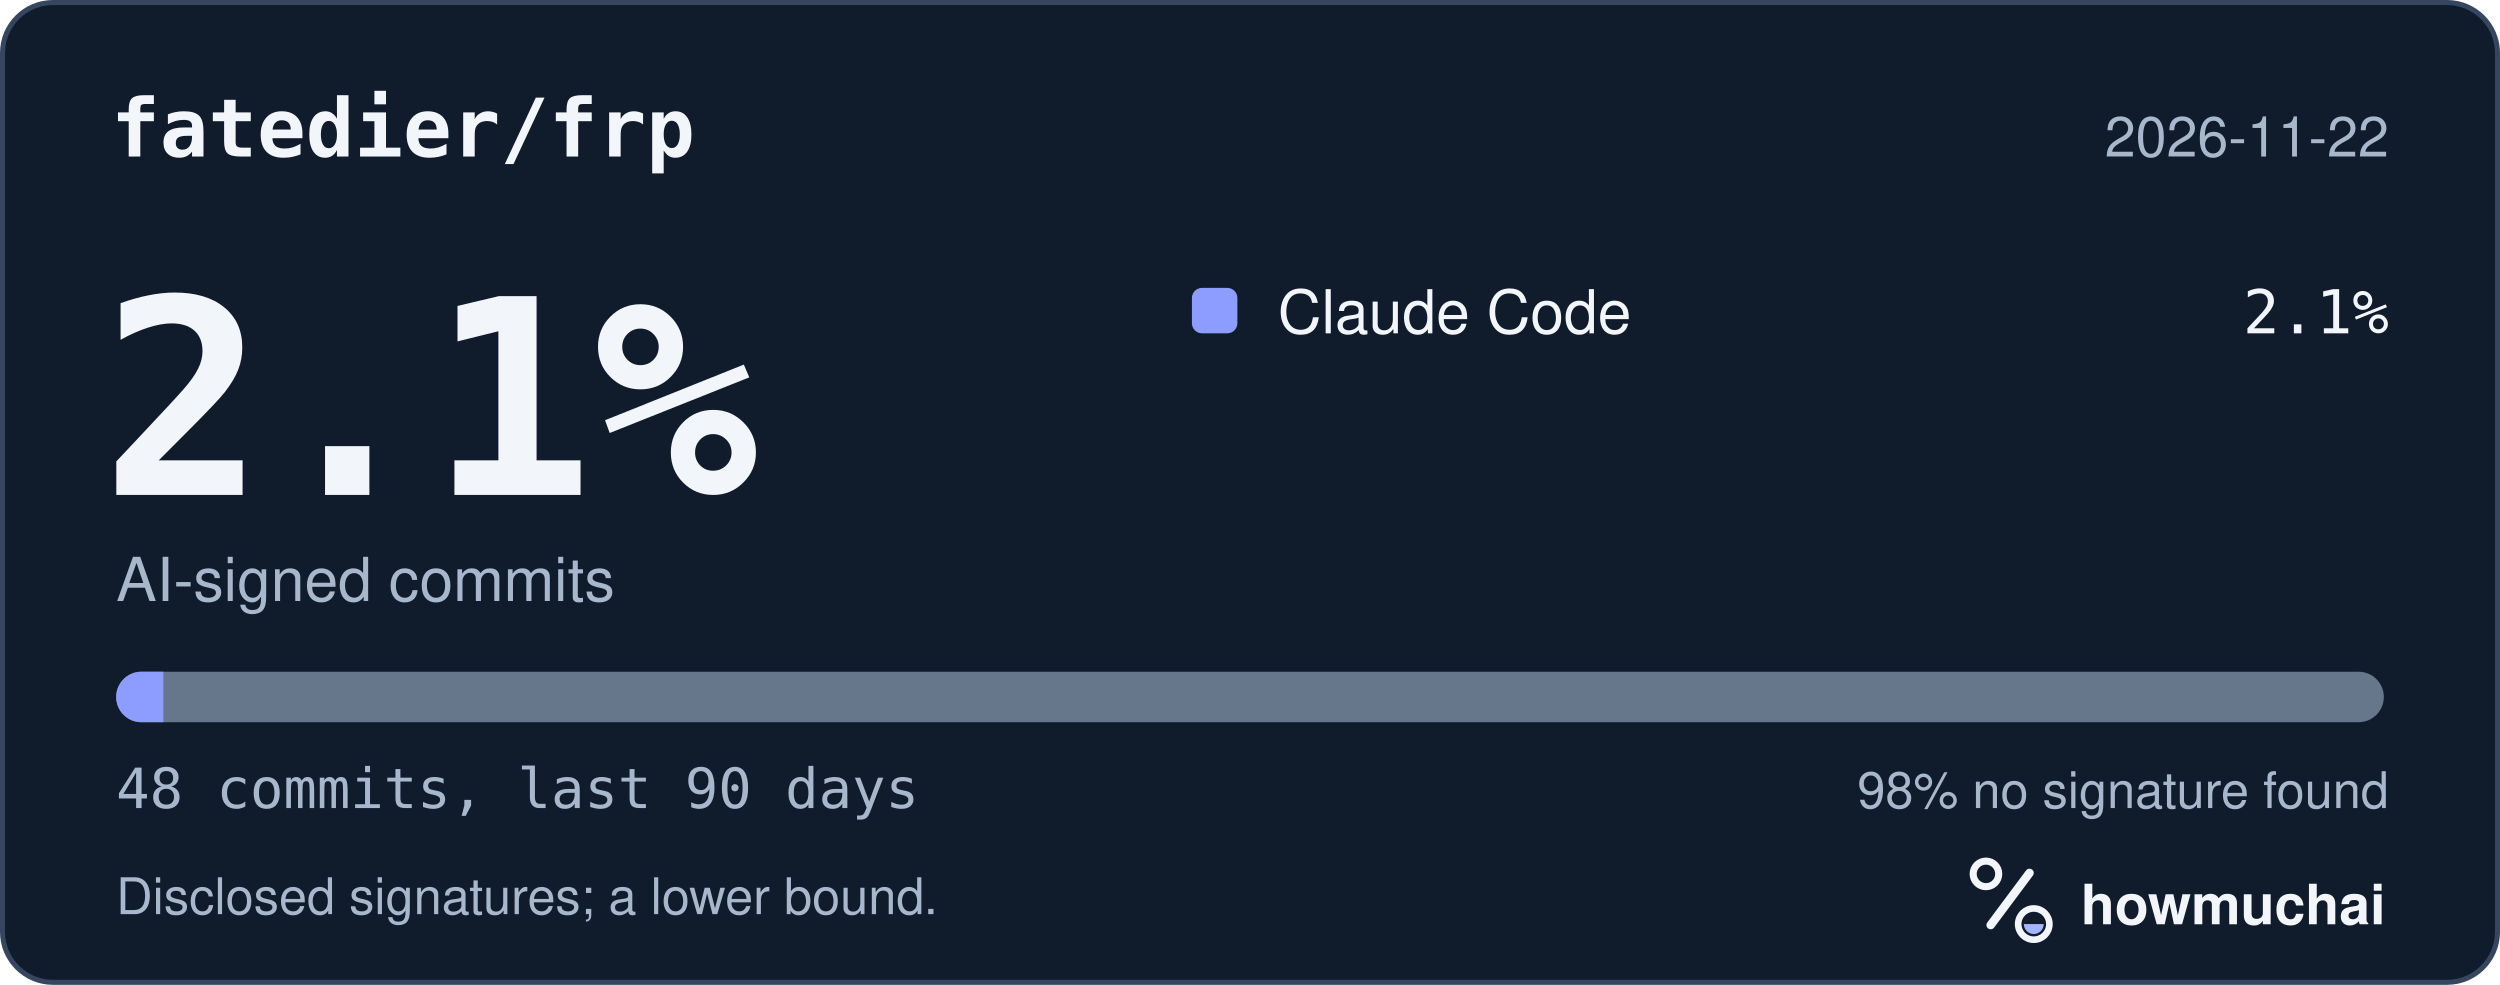
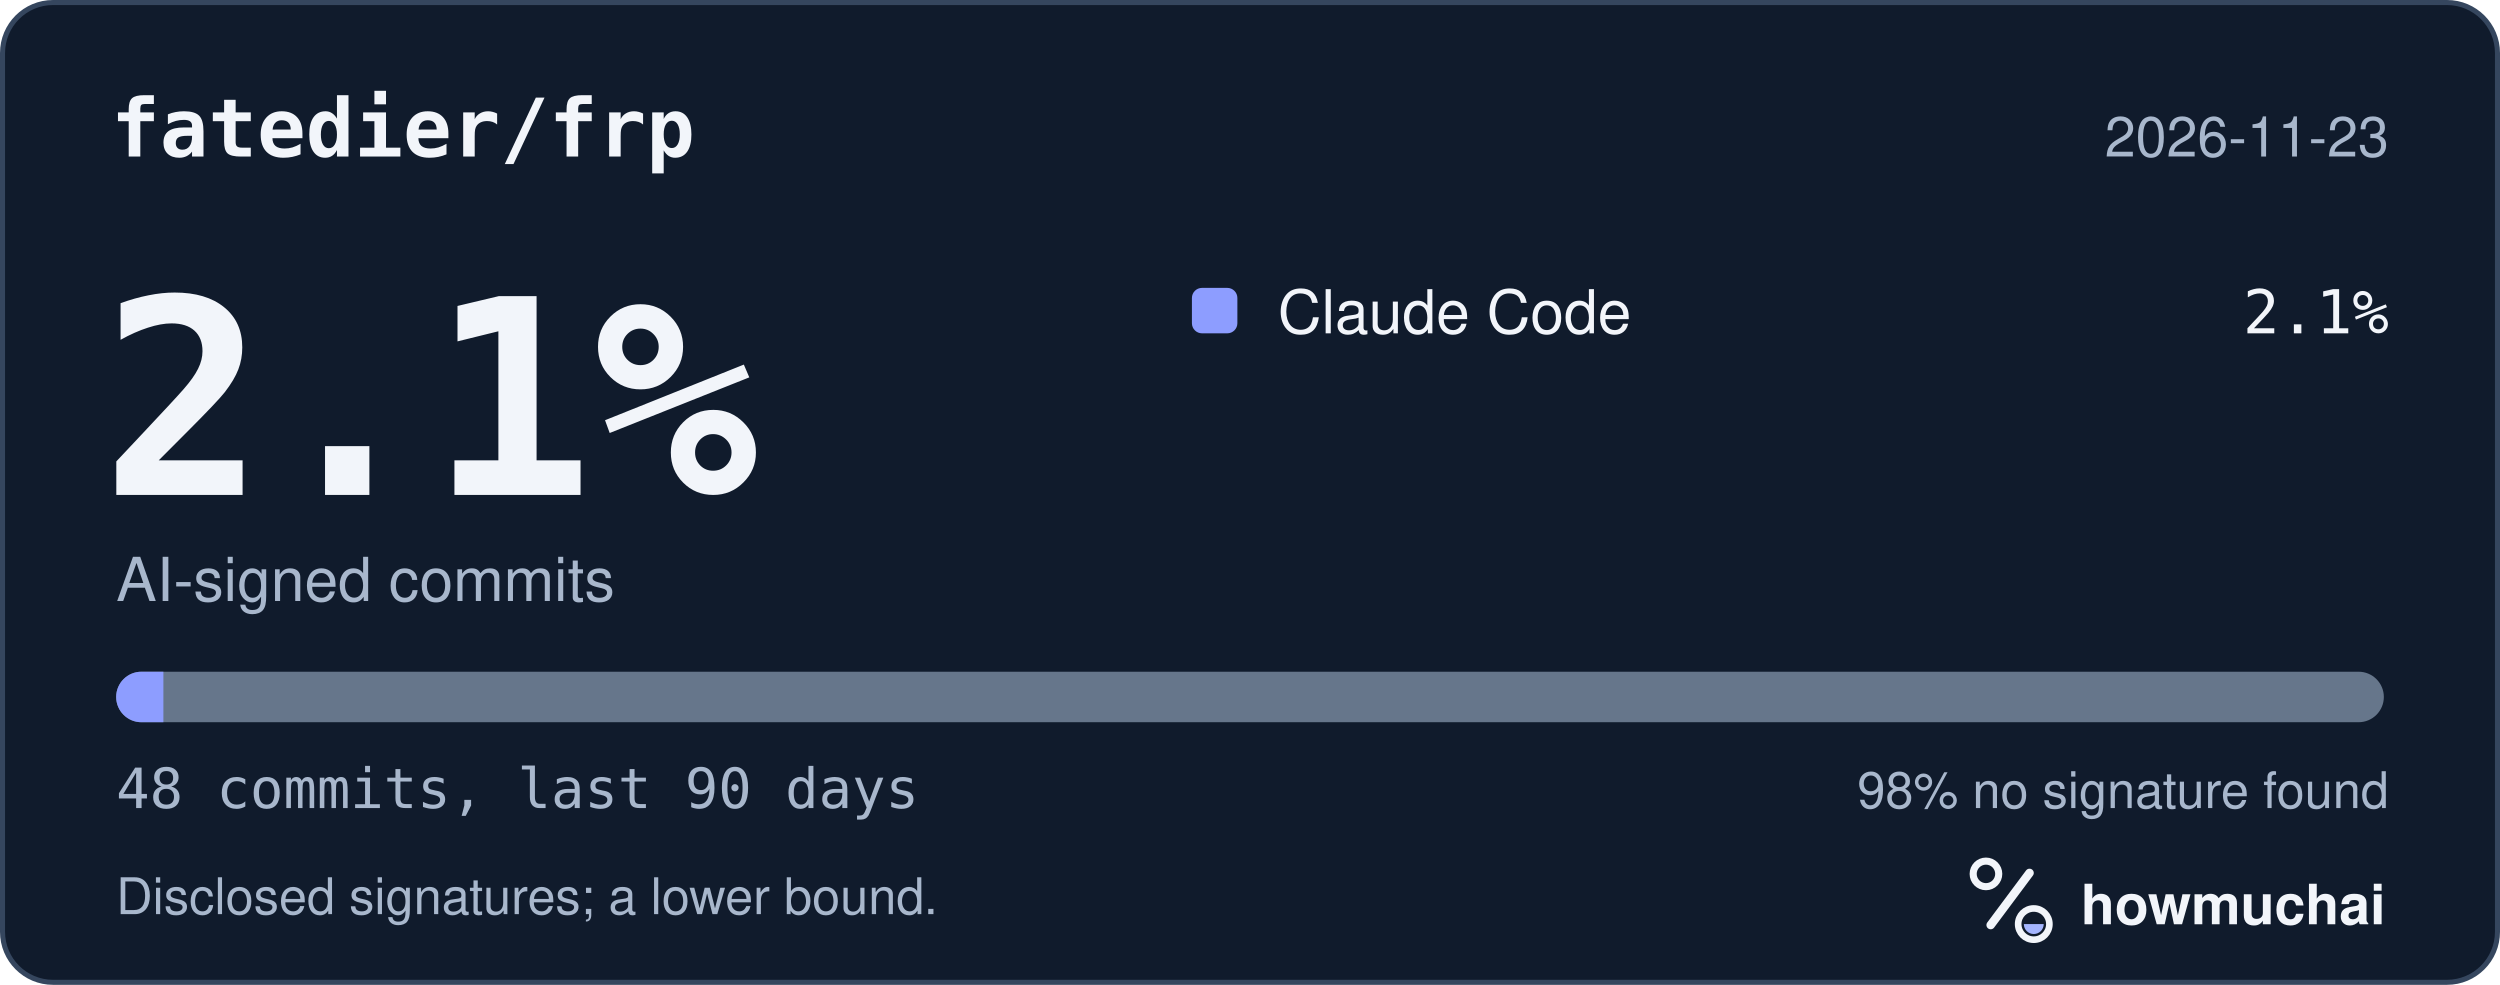
<svg xmlns="http://www.w3.org/2000/svg" width="495" height="195" viewBox="0 0 495 195" role="img" aria-labelledby="hm-t hm-d">
  <rect x="0.5" y="0.5" width="494" height="194" rx="10" fill="#101B2C" stroke="#35465E" />
  <text x="22" y="31" fill="#F2F5FA" font-family="ui-monospace, SF Mono, Menlo, Consolas, IBM Plex Mono, monospace" font-size="16" font-weight="600">fatedier/frp</text>
-   <text x="473" y="31" fill="#A8B7CC" font-family="-apple-system, BlinkMacSystemFont, Segoe UI, Helvetica, Arial, Fira Sans, sans-serif" font-size="11" text-anchor="end">2026-11-22</text>
+   <text x="473" y="31" fill="#A8B7CC" font-family="-apple-system, BlinkMacSystemFont, Segoe UI, Helvetica, Arial, Fira Sans, sans-serif" font-size="11" text-anchor="end">2026-11-23</text>
  <text x="20" y="98" fill="#F2F5FA" font-family="ui-monospace, SF Mono, Menlo, Consolas, IBM Plex Mono, monospace" font-size="54" font-weight="700">2.1%</text>
  <text x="23" y="119" fill="#A8B7CC" font-family="-apple-system, BlinkMacSystemFont, Segoe UI, Helvetica, Arial, Fira Sans, sans-serif" font-size="12">AI-signed commits</text>
  <rect x="236" y="57" width="9" height="9" rx="2" fill="#8D9DFF" />
  <text x="253" y="66" fill="#F2F5FA" font-family="-apple-system, BlinkMacSystemFont, Segoe UI, Helvetica, Arial, Fira Sans, sans-serif" font-size="12">Claude Code</text>
  <text x="473" y="66" fill="#F2F5FA" font-family="ui-monospace, SF Mono, Menlo, Consolas, IBM Plex Mono, monospace" font-size="12" text-anchor="end">2.1%</text>
  <defs>
    <clipPath id="hm-bar">
      <rect x="23" y="133" width="449" height="10" rx="5" />
    </clipPath>
  </defs>
  <rect x="23" y="133" width="449" height="10" rx="5" fill="#66768B" />
  <g clip-path="url(#hm-bar)">
    <rect x="23.00" y="133" width="9.35" height="10" fill="#8D9DFF" />
  </g>
  <text x="23" y="160" fill="#A8B7CC" font-family="ui-monospace, SF Mono, Menlo, Consolas, IBM Plex Mono, monospace" font-size="11">48 commits, last 90 days</text>
  <text x="473" y="160" fill="#A8B7CC" font-family="-apple-system, BlinkMacSystemFont, Segoe UI, Helvetica, Arial, Fira Sans, sans-serif" font-size="10" text-anchor="end">98% no signature found</text>
  <text x="23" y="181" fill="#A8B7CC" font-family="-apple-system, BlinkMacSystemFont, Segoe UI, Helvetica, Arial, Fira Sans, sans-serif" font-size="10">Disclosed signatures; a lower bound.</text>
  <g transform="translate(386 166) scale(0.046875)">
    <circle cx="154" cy="150" r="54" fill="none" stroke="#F2F5FA" stroke-width="30" />
    <path d="M174 366 338 146" fill="none" stroke="#F2F5FA" stroke-width="36" stroke-linecap="round" />
    <circle cx="356" cy="362" r="66" fill="none" stroke="#F2F5FA" stroke-width="28" />
    <path d="M314 362a42 42 0 0 0 84 0Z" fill="#A4B5FF" />
  </g>
  <text x="412" y="183" fill="#F2F5FA" font-family="-apple-system, BlinkMacSystemFont, Segoe UI, Helvetica, Arial, Fira Sans, sans-serif" font-size="11" font-weight="650">howmuchai</text>
</svg>
